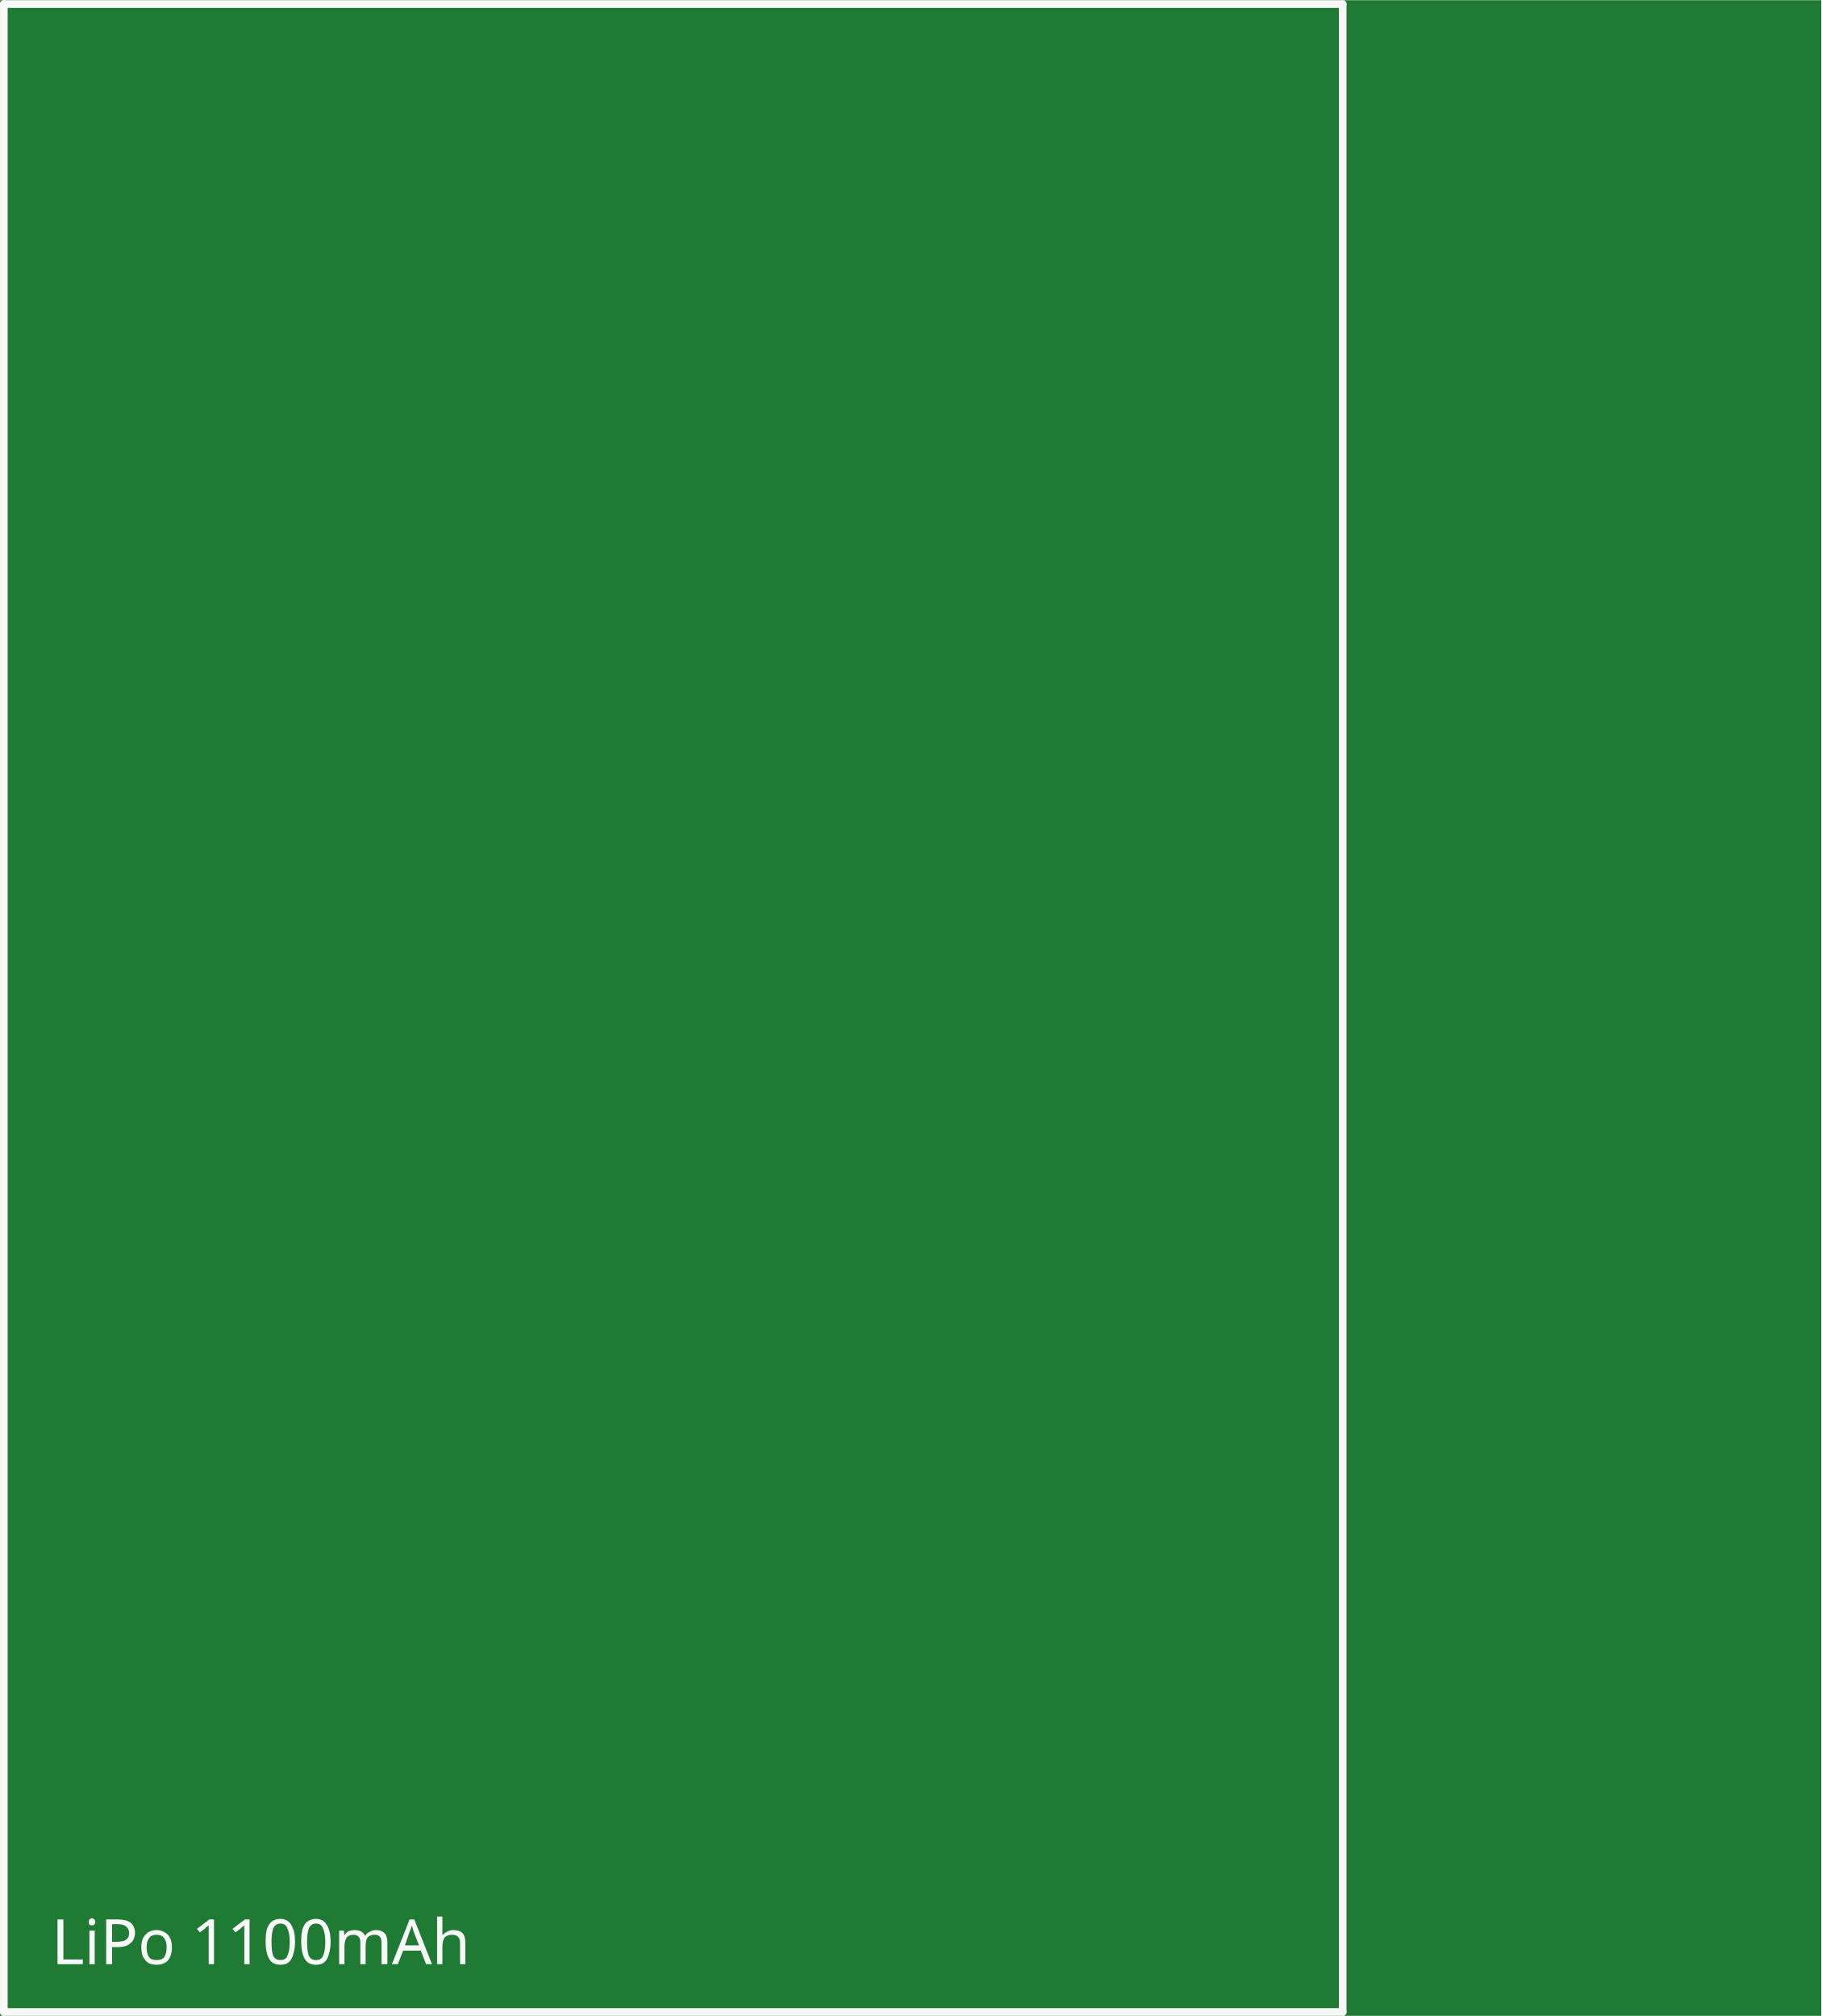
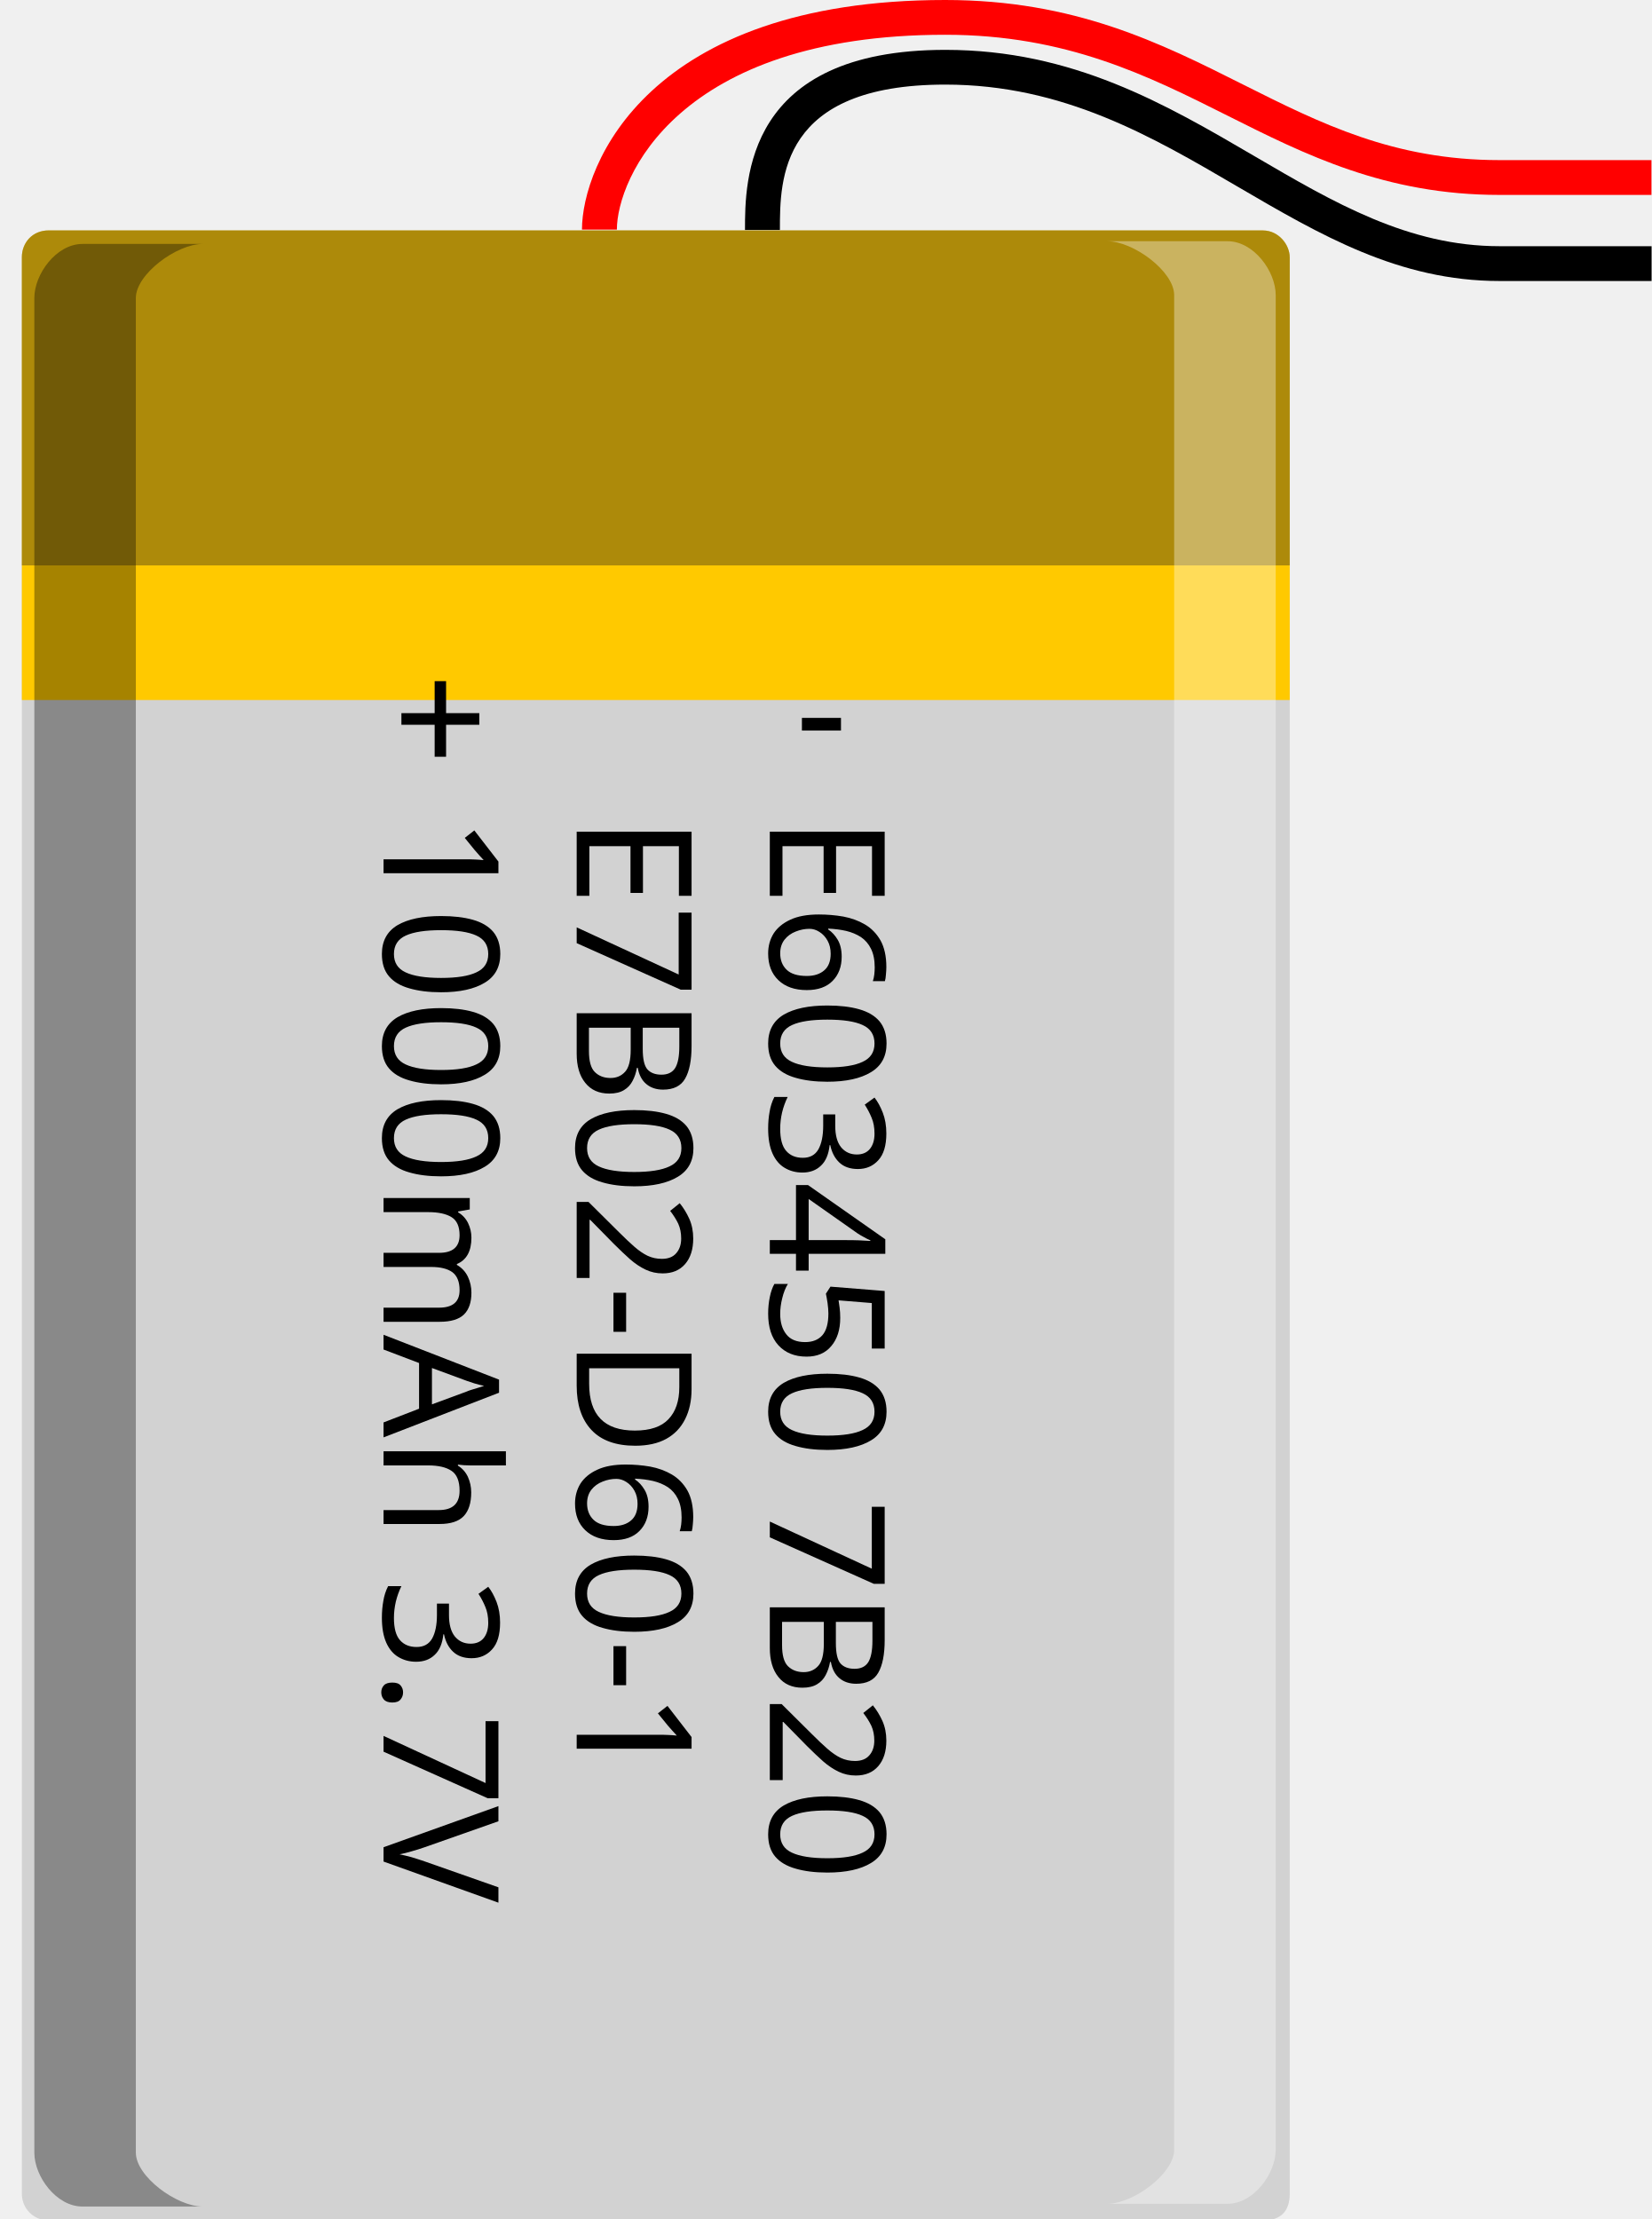
- <svg xmlns="http://www.w3.org/2000/svg" version="1.2" baseProfile="tiny" x="0in" y="0in" width="1.904in" height="2.108in" viewBox="0 0 48.372 53.543">
-   <g id="breadboard">
-     <path fill="#1F7A34" stroke="none" stroke-width="0" d="M0,0l48.372,0 0,53.543 -48.372,0 0,-53.543z " />
-     <line class="other" x1="0.102" y1="53.442" x2="35.662" y2="53.442" stroke="#f8f8f8" stroke-width="0.203" stroke-linecap="round" />
-     <line class="other" x1="35.662" y1="53.442" x2="35.662" y2="0.102" stroke="#f8f8f8" stroke-width="0.203" stroke-linecap="round" />
-     <line class="other" x1="35.662" y1="0.102" x2="0.102" y2="0.102" stroke="#f8f8f8" stroke-width="0.203" stroke-linecap="round" />
-     <line class="other" x1="0.102" y1="0.102" x2="0.102" y2="53.442" stroke="#f8f8f8" stroke-width="0.203" stroke-linecap="round" />
-     <text class="text" font-family="OCRA" stroke="none" stroke-width="0" fill="#f8f8f8" font-size="1.651" x="1.372" y="52.172" text-anchor="start">LiPo 1100mAh</text>
+ <svg xmlns="http://www.w3.org/2000/svg" version="1.1" id="Ebene_1" x="0px" y="0px" width="124.222px" height="166.93px" viewBox="0 -15.155 124.222 166.93" enable-background="new 0 -15.155 124.222 166.93" xml:space="preserve">
+   <g>
+     <path id="path4_1_" fill="#D2D2D2" d="M94.997,2.181c1.186,0,2.017,1.078,2.017,2.02v145.667c0,1.337-0.685,2.019-2.017,2.019   H3.661c-1.068,0-2.017-0.841-2.017-2.019V4.195c0-1.097,0.791-2.017,2.017-2.017L94.997,2.181L94.997,2.181z" />
+     <path id="path4_2_" fill="#FFC900" d="M1.644,37.51V4.201c0-1.099,0.791-2.023,2.017-2.023l91.335,0.003l0,0   c1.186,0,2.017,1.078,2.017,2.024v33.302H1.644V37.51z" />
+     <path id="path4_3_" opacity="0.36" fill="#1D1D1D" enable-background="new    " d="M1.644,27.385V4.201   c0-1.099,0.791-2.023,2.017-2.023l91.335,0.003l0,0c1.186,0,2.017,1.078,2.017,2.024v23.174H1.644V27.385z" />
+     <g id="path112_1_">
+       <path d="M56.038,2.144c0-3.708,0-13.548,15.072-13.548c9.581,0,16.554,4.077,23.293,8.021c5.933,3.473,11.535,6.749,18.388,6.749    h11.441v2.618h-11.441c-7.56,0-13.463-3.454-19.713-7.108C86.635-4.897,79.98-8.791,71.11-8.791    C58.664-8.794,58.664-1.678,58.664,2.144H56.038z" />
+     </g>
+     <g id="path114_1_">
+       <path fill="#FF0000" d="M43.776,2.114c0-4.806,4.915-17.271,27.323-17.269c9.74,0,16.179,3.229,22.403,6.359    c5.825,2.922,11.323,5.686,19.288,5.686h11.432v2.618h-11.432c-8.584,0-14.62-3.033-20.46-5.965    c-5.953-2.987-12.108-6.083-21.231-6.083C50.936-12.541,46.401-1.684,46.401,2.118h-2.625V2.114z" />
+     </g>
+     <path id="path22_1_" opacity="0.35" enable-background="new    " d="M2.583,7.26c0-1.79,1.651-4.064,3.62-4.064h9.048   c-1.968,0-5.033,2.28-5.033,4.064v139.523c0,1.789,3.065,4.054,5.033,4.054H6.203c-1.969,0-3.62-2.265-3.62-4.054V7.26L2.583,7.26z   " />
+     <path id="path22_2_" opacity="0.35" fill="#FFFFFF" enable-background="new    " d="M95.959,146.566   c0,1.789-1.651,4.064-3.623,4.064h-9.044c1.958,0,5.028-2.275,5.028-4.064V7.046c0-1.788-3.07-4.055-5.028-4.055h9.044   c1.972,0,3.623,2.267,3.623,4.055V146.566L95.959,146.566z" />
+     <g>
+       <text transform="matrix(1 0 0 1 59.8359 42.5681)" font-family="'EurostileLTStd'" font-size="12.106">-</text>
+       <text transform="matrix(-4.371139e-008 1 -1 -4.371139e-008 57.9048 46.2371)" font-family="'ArialMT'" font-size="12.106">E603450 7B20</text>
+       <text transform="matrix(-4.371139e-008 1 -1 -4.371139e-008 43.3784 46.2371)" font-family="'ArialMT'" font-size="12.106">E7B02-D60-1</text>
+       <text transform="matrix(-4.371139e-008 1 -1 -4.371139e-008 28.8506 35.4773)" font-family="'EurostileLTStd'" font-size="12.106">+</text>
+       <text transform="matrix(-4.371139e-008 1 -1 -4.371139e-008 28.8506 46.2371)" font-family="'ArialMT'" font-size="12.106">1000mAh 3.7V</text>
+     </g>
  </g>
</svg>
